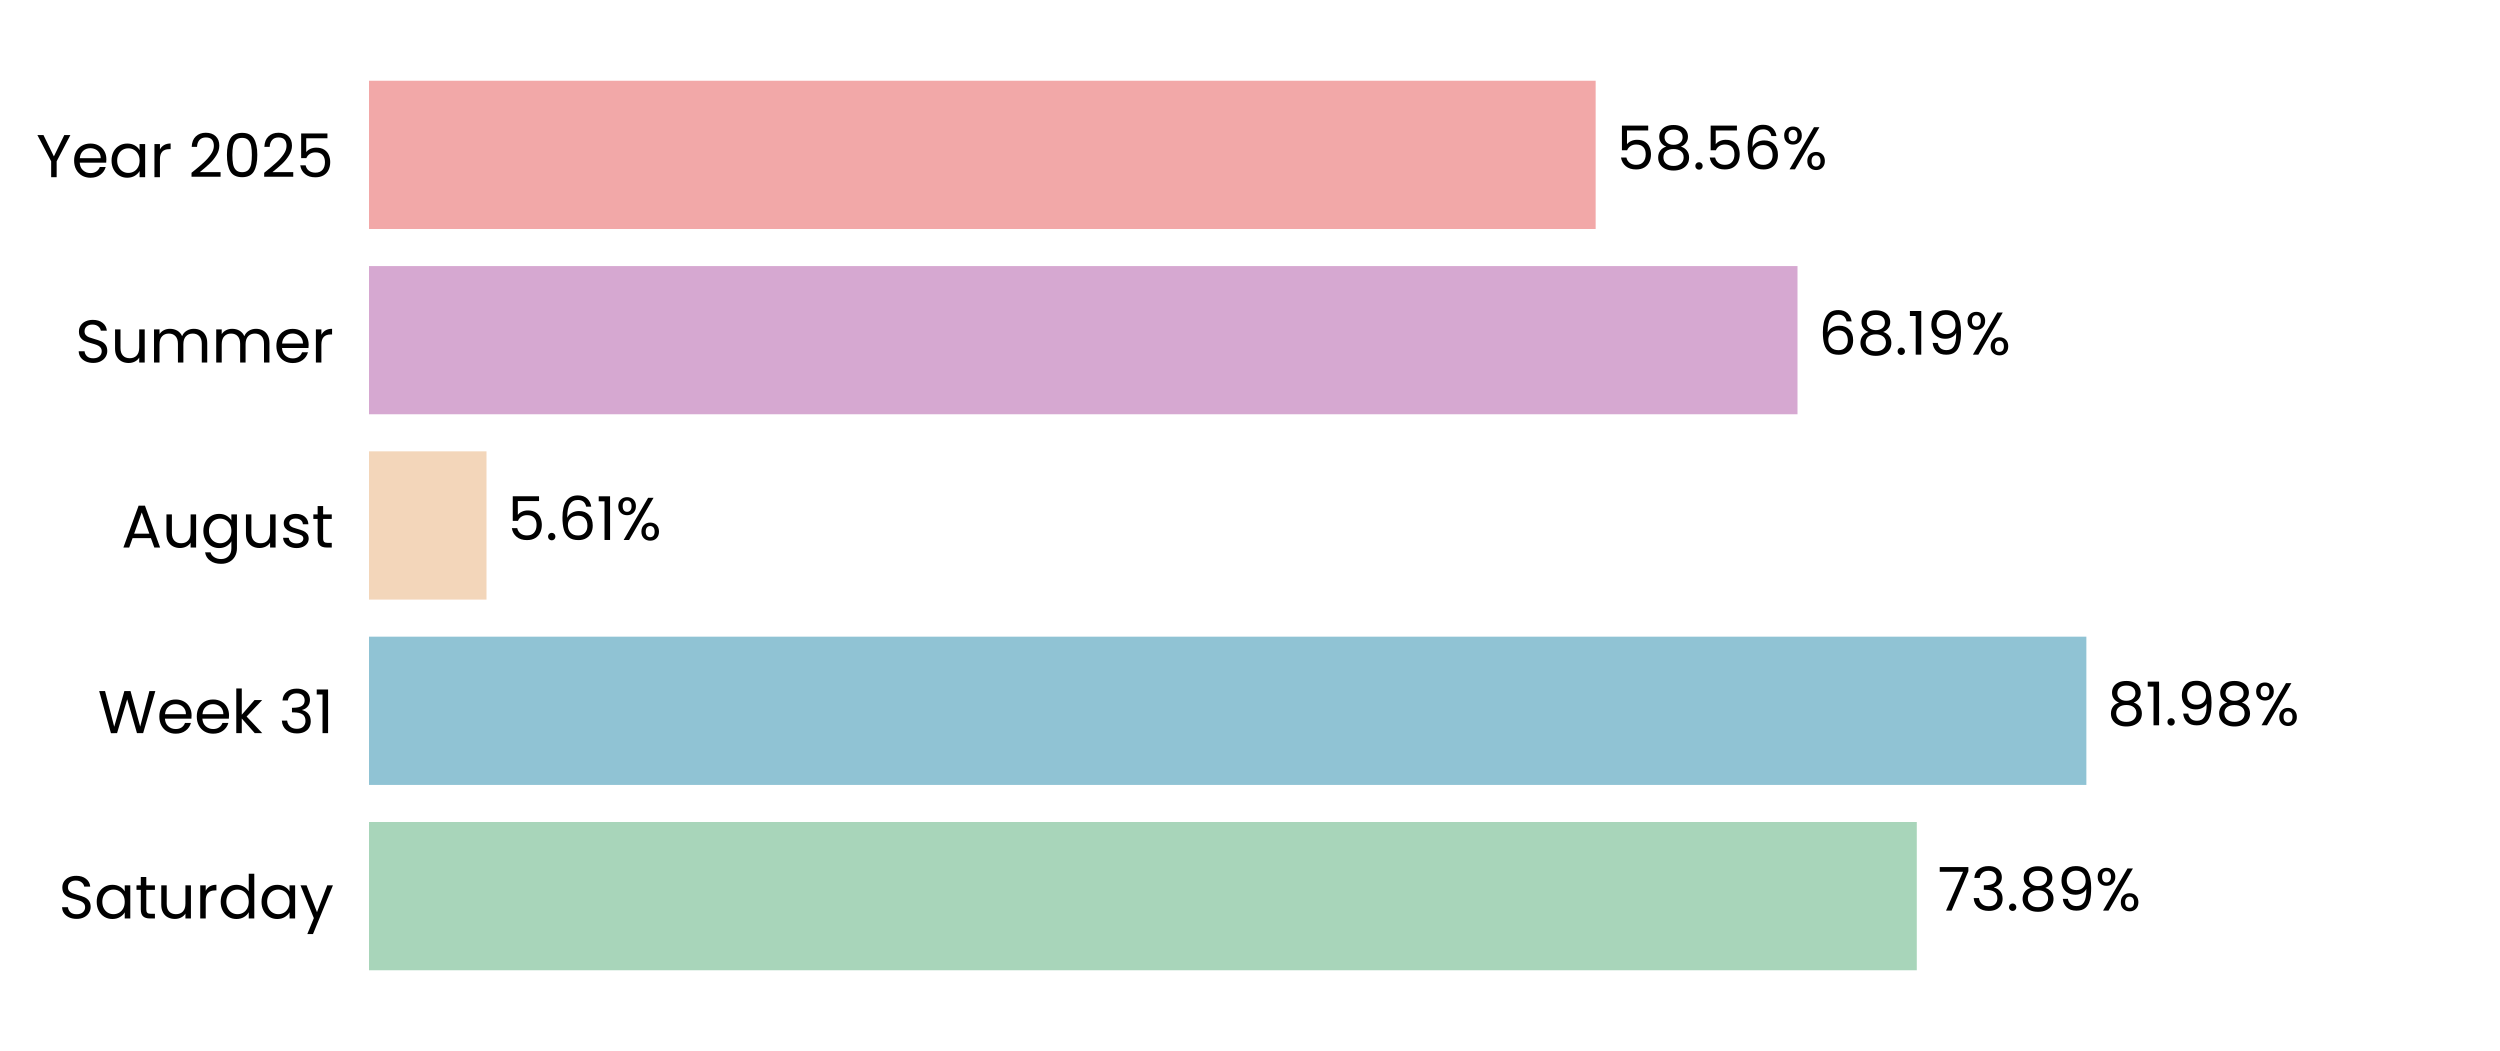
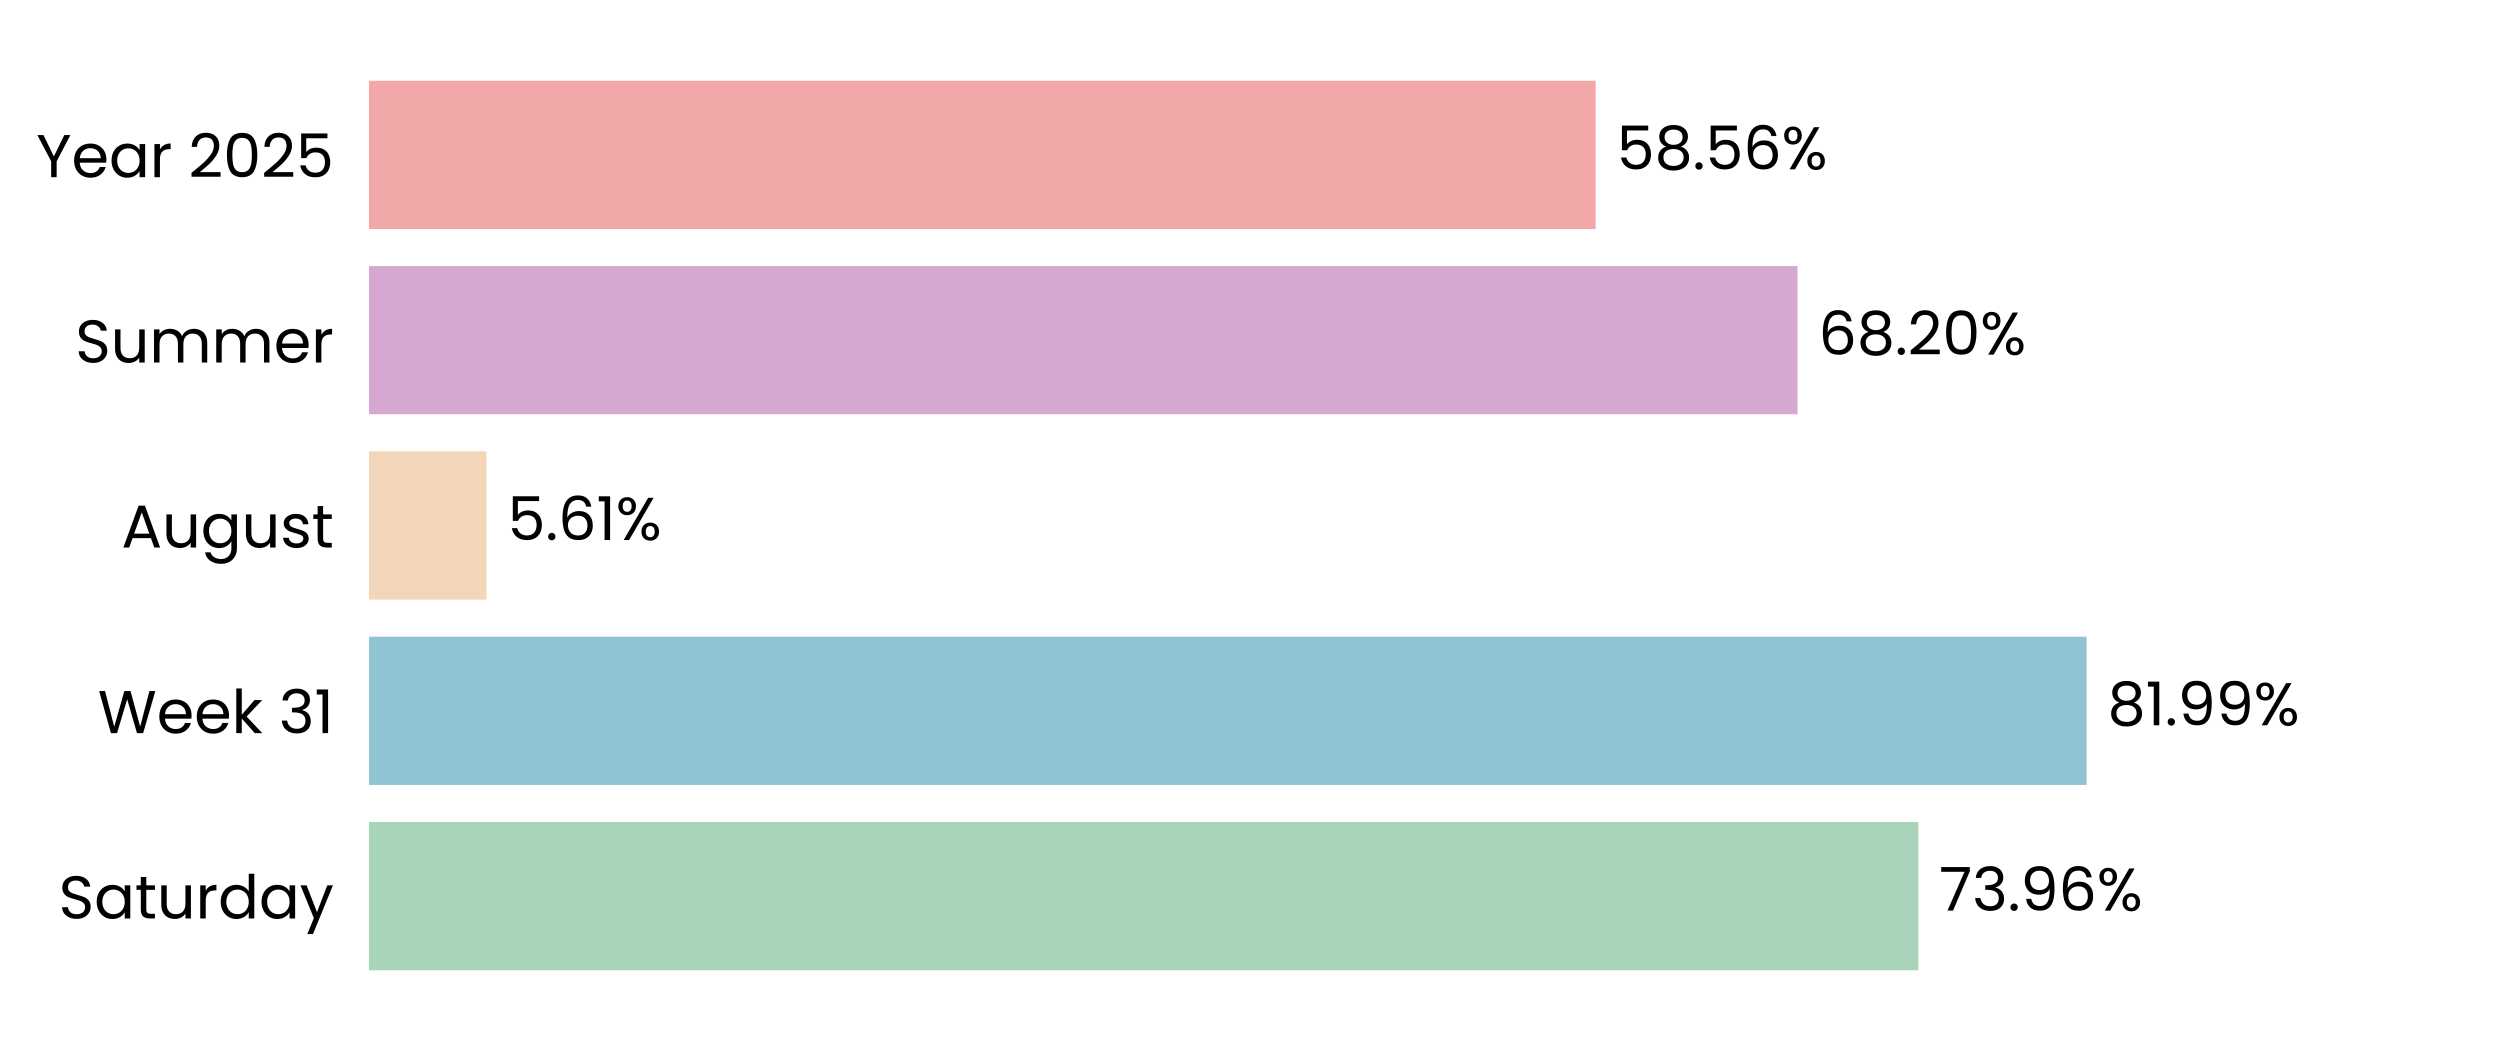
<svg xmlns="http://www.w3.org/2000/svg" xmlns:xlink="http://www.w3.org/1999/xlink" width="496.691pt" height="208.8pt" viewBox="0 0 496.691 208.8" version="1.1">
  <defs>
    <style type="text/css">*{stroke-linejoin: round; stroke-linecap: butt}</style>
  </defs>
  <g id="figure_1">
    <g id="patch_1">
      <path d="M 0 208.8  L 496.691 208.8  L 496.691 0  L 0 0  L 0 208.8  z " style="fill: none" />
    </g>
    <g id="axes_1">
      <g id="patch_2">
        <path d="M 73.311 201.6  L 489.491 201.6  L 489.491 7.2  L 73.311 7.2  L 73.311 201.6  z " style="fill: none" />
      </g>
      <g id="patch_3">
-         <path d="M 73.311 192.764  L 380.822 192.764  L 380.822 163.309  L 73.311 163.309  z " clip-path="url(#p6c53beefc6)" style="fill: #a8d5ba" />
+         <path d="M 73.311 192.764  L 381.111 192.764  L 381.111 163.309  L 73.311 163.309  z " clip-path="url(#pdb5e4405f7)" style="fill: #a8d5ba" />
      </g>
      <g id="patch_4">
-         <path d="M 73.311 155.945  L 414.513 155.945  L 414.513 126.491  L 73.311 126.491  z " clip-path="url(#p6c53beefc6)" style="fill: #90c3d4" />
+         <path d="M 73.311 155.945  L 414.554 155.945  L 414.554 126.491  L 73.311 126.491  z " clip-path="url(#pdb5e4405f7)" style="fill: #90c3d4" />
      </g>
      <g id="patch_5">
-         <path d="M 73.311 119.127  L 96.656 119.127  L 96.656 89.673  L 73.311 89.673  z " clip-path="url(#p6c53beefc6)" style="fill: #f3d6ba" />
+         <path d="M 73.311 119.127  L 96.665 119.127  L 96.665 89.673  L 73.311 89.673  z " clip-path="url(#pdb5e4405f7)" style="fill: #f3d6ba" />
      </g>
      <g id="patch_6">
-         <path d="M 73.311 82.309  L 357.123 82.309  L 357.123 52.855  L 73.311 52.855  z " clip-path="url(#p6c53beefc6)" style="fill: #d6a8d1" />
+         <path d="M 73.311 82.309  L 357.126 82.309  L 357.126 52.855  L 73.311 52.855  z " clip-path="url(#pdb5e4405f7)" style="fill: #d6a8d1" />
      </g>
      <g id="patch_7">
-         <path d="M 73.311 45.491  L 317.02 45.491  L 317.02 16.036  L 73.311 16.036  z " clip-path="url(#p6c53beefc6)" style="fill: #f2a8a8" />
+         <path d="M 73.311 45.491  L 317.021 45.491  L 317.021 16.036  L 73.311 16.036  z " clip-path="url(#pdb5e4405f7)" style="fill: #f2a8a8" />
      </g>
      <g id="matplotlib.axis_1">
        <g id="ytick_1">
          <g id="text_1">
            <g transform="translate(11.65312 182.4764) scale(0.12 -0.12)">
              <defs>
                <path id="Poppins-Regular-53" d="M 1907 -45  Q 1466 -45 1117 112  Q 768 269 569 547  Q 371 826 365 1190  L 986 1190  Q 1018 877 1245 662  Q 1472 448 1907 448  Q 2323 448 2563 656  Q 2803 864 2803 1190  Q 2803 1446 2662 1606  Q 2522 1766 2310 1849  Q 2099 1933 1741 2029  Q 1299 2144 1033 2259  Q 768 2374 579 2620  Q 390 2867 390 3283  Q 390 3648 576 3929  Q 762 4211 1098 4364  Q 1434 4518 1869 4518  Q 2496 4518 2896 4204  Q 3296 3891 3347 3373  L 2707 3373  Q 2675 3629 2438 3824  Q 2202 4019 1811 4019  Q 1446 4019 1216 3830  Q 986 3642 986 3302  Q 986 3059 1123 2905  Q 1261 2752 1462 2672  Q 1664 2592 2029 2490  Q 2470 2368 2739 2249  Q 3008 2131 3200 1884  Q 3392 1638 3392 1216  Q 3392 890 3219 602  Q 3046 314 2707 134  Q 2368 -45 1907 -45  z " transform="scale(0.015625)" />
                <path id="Poppins-Regular-61" d="M 275 1766  Q 275 2304 492 2710  Q 710 3117 1091 3341  Q 1472 3565 1939 3565  Q 2400 3565 2739 3366  Q 3078 3168 3245 2867  L 3245 3507  L 3834 3507  L 3834 0  L 3245 0  L 3245 653  Q 3072 346 2729 144  Q 2387 -58 1933 -58  Q 1466 -58 1088 172  Q 710 403 492 819  Q 275 1235 275 1766  z M 3245 1760  Q 3245 2157 3085 2451  Q 2925 2746 2653 2902  Q 2381 3059 2054 3059  Q 1728 3059 1459 2905  Q 1190 2752 1030 2457  Q 870 2163 870 1766  Q 870 1363 1030 1065  Q 1190 768 1459 611  Q 1728 454 2054 454  Q 2381 454 2653 611  Q 2925 768 3085 1065  Q 3245 1363 3245 1760  z " transform="scale(0.015625)" />
                <path id="Poppins-Regular-74" d="M 1203 3027  L 1203 960  Q 1203 704 1312 598  Q 1421 493 1690 493  L 2118 493  L 2118 0  L 1594 0  Q 1107 0 864 224  Q 621 448 621 960  L 621 3027  L 166 3027  L 166 3507  L 621 3507  L 621 4390  L 1203 4390  L 1203 3507  L 2118 3507  L 2118 3027  L 1203 3027  z " transform="scale(0.015625)" />
                <path id="Poppins-Regular-75" d="M 3603 3507  L 3603 0  L 3021 0  L 3021 518  Q 2854 250 2556 99  Q 2259 -51 1901 -51  Q 1491 -51 1164 118  Q 838 288 649 627  Q 461 966 461 1453  L 461 3507  L 1037 3507  L 1037 1530  Q 1037 1011 1299 732  Q 1562 454 2016 454  Q 2483 454 2752 742  Q 3021 1030 3021 1581  L 3021 3507  L 3603 3507  z " transform="scale(0.015625)" />
                <path id="Poppins-Regular-72" d="M 1075 2938  Q 1229 3238 1513 3404  Q 1798 3571 2208 3571  L 2208 2970  L 2054 2970  Q 1075 2970 1075 1907  L 1075 0  L 493 0  L 493 3507  L 1075 3507  L 1075 2938  z " transform="scale(0.015625)" />
                <path id="Poppins-Regular-64" d="M 275 1766  Q 275 2304 492 2710  Q 710 3117 1091 3341  Q 1472 3565 1946 3565  Q 2355 3565 2707 3376  Q 3059 3187 3245 2880  L 3245 4736  L 3834 4736  L 3834 0  L 3245 0  L 3245 659  Q 3072 346 2733 144  Q 2394 -58 1939 -58  Q 1472 -58 1091 172  Q 710 403 492 819  Q 275 1235 275 1766  z M 3245 1760  Q 3245 2157 3085 2451  Q 2925 2746 2653 2902  Q 2381 3059 2054 3059  Q 1728 3059 1459 2905  Q 1190 2752 1030 2457  Q 870 2163 870 1766  Q 870 1363 1030 1065  Q 1190 768 1459 611  Q 1728 454 2054 454  Q 2381 454 2653 611  Q 2925 768 3085 1065  Q 3245 1363 3245 1760  z " transform="scale(0.015625)" />
                <path id="Poppins-Regular-79" d="M 3514 3507  L 1402 -1651  L 800 -1651  L 1491 38  L 77 3507  L 723 3507  L 1824 666  L 2912 3507  L 3514 3507  z " transform="scale(0.015625)" />
              </defs>
              <use xlink:href="#Poppins-Regular-53" />
              <use xlink:href="#Poppins-Regular-61" transform="translate(58.7 0)" />
              <use xlink:href="#Poppins-Regular-74" transform="translate(126.3 0)" />
              <use xlink:href="#Poppins-Regular-75" transform="translate(162.7 0)" />
              <use xlink:href="#Poppins-Regular-72" transform="translate(226.7 0)" />
              <use xlink:href="#Poppins-Regular-64" transform="translate(264 0)" />
              <use xlink:href="#Poppins-Regular-61" transform="translate(331.5999 0)" />
              <use xlink:href="#Poppins-Regular-79" transform="translate(399.1999 0)" />
            </g>
          </g>
        </g>
        <g id="ytick_2">
          <g id="text_2">
            <g transform="translate(19.42687 145.6582) scale(0.12 -0.12)">
              <defs>
                <path id="Poppins-Regular-57" d="M 6099 4461  L 4806 0  L 4154 0  L 3117 3590  L 2042 0  L 1395 -6  L 147 4461  L 768 4461  L 1741 678  L 2816 4461  L 3469 4461  L 4493 691  L 5472 4461  L 6099 4461  z " transform="scale(0.015625)" />
                <path id="Poppins-Regular-65" d="M 3693 1888  Q 3693 1722 3674 1536  L 870 1536  Q 902 1018 1225 726  Q 1549 435 2010 435  Q 2387 435 2640 611  Q 2893 787 2995 1082  L 3622 1082  Q 3482 576 3059 259  Q 2637 -58 2010 -58  Q 1510 -58 1116 166  Q 723 390 499 803  Q 275 1216 275 1760  Q 275 2304 492 2713  Q 710 3123 1104 3344  Q 1498 3565 2010 3565  Q 2509 3565 2893 3347  Q 3277 3130 3485 2749  Q 3693 2368 3693 1888  z M 3091 2010  Q 3091 2342 2944 2582  Q 2797 2822 2544 2947  Q 2291 3072 1984 3072  Q 1542 3072 1232 2790  Q 922 2509 877 2010  L 3091 2010  z " transform="scale(0.015625)" />
                <path id="Poppins-Regular-6b" d="M 2451 0  L 1075 1549  L 1075 0  L 493 0  L 493 4736  L 1075 4736  L 1075 1952  L 2426 3507  L 3238 3507  L 1587 1760  L 3245 0  L 2451 0  z " transform="scale(0.015625)" />
                <path id="Poppins-Regular-20" transform="scale(0.015625)" />
                <path id="Poppins-Regular-33" d="M 384 3462  Q 429 4051 838 4384  Q 1248 4717 1901 4717  Q 2336 4717 2653 4560  Q 2970 4403 3133 4134  Q 3296 3866 3296 3526  Q 3296 3130 3069 2842  Q 2842 2554 2477 2470  L 2477 2438  Q 2893 2336 3136 2035  Q 3379 1734 3379 1248  Q 3379 883 3212 592  Q 3046 301 2713 134  Q 2381 -32 1914 -32  Q 1235 -32 800 323  Q 365 678 314 1331  L 877 1331  Q 922 947 1190 704  Q 1459 461 1907 461  Q 2355 461 2588 694  Q 2822 928 2822 1299  Q 2822 1779 2502 1990  Q 2182 2202 1536 2202  L 1389 2202  L 1389 2688  L 1542 2688  Q 2131 2694 2432 2883  Q 2733 3072 2733 3469  Q 2733 3808 2512 4013  Q 2291 4218 1882 4218  Q 1485 4218 1241 4013  Q 998 3808 954 3462  L 384 3462  z " transform="scale(0.015625)" />
                <path id="Poppins-Regular-31" d="M 243 4096  L 243 4627  L 1446 4627  L 1446 0  L 858 0  L 858 4096  L 243 4096  z " transform="scale(0.015625)" />
              </defs>
              <use xlink:href="#Poppins-Regular-57" />
              <use xlink:href="#Poppins-Regular-65" transform="translate(97.59999 0)" />
              <use xlink:href="#Poppins-Regular-65" transform="translate(159.6 0)" />
              <use xlink:href="#Poppins-Regular-6b" transform="translate(221.6 0)" />
              <use xlink:href="#Poppins-Regular-20" transform="translate(273.0999 0)" />
              <use xlink:href="#Poppins-Regular-33" transform="translate(299.7999 0)" />
              <use xlink:href="#Poppins-Regular-31" transform="translate(358.6999 0)" />
            </g>
          </g>
        </g>
        <g id="ytick_3">
          <g id="text_3">
            <g transform="translate(24.11812 108.78) scale(0.12 -0.12)">
              <defs>
                <path id="Poppins-Regular-41" d="M 3130 992  L 1184 992  L 826 0  L 211 0  L 1824 4435  L 2496 4435  L 4102 0  L 3488 0  L 3130 992  z M 2963 1466  L 2157 3718  L 1350 1466  L 2963 1466  z " transform="scale(0.015625)" />
                <path id="Poppins-Regular-67" d="M 1939 3565  Q 2394 3565 2736 3366  Q 3078 3168 3245 2867  L 3245 3507  L 3834 3507  L 3834 -77  Q 3834 -557 3629 -931  Q 3424 -1306 3043 -1517  Q 2662 -1728 2157 -1728  Q 1466 -1728 1005 -1401  Q 544 -1075 461 -512  L 1037 -512  Q 1133 -832 1433 -1027  Q 1734 -1222 2157 -1222  Q 2637 -1222 2941 -921  Q 3245 -621 3245 -77  L 3245 659  Q 3072 352 2733 147  Q 2394 -58 1939 -58  Q 1472 -58 1091 172  Q 710 403 492 819  Q 275 1235 275 1766  Q 275 2304 492 2710  Q 710 3117 1091 3341  Q 1472 3565 1939 3565  z M 3245 1760  Q 3245 2157 3085 2451  Q 2925 2746 2653 2902  Q 2381 3059 2054 3059  Q 1728 3059 1459 2905  Q 1190 2752 1030 2457  Q 870 2163 870 1766  Q 870 1363 1030 1065  Q 1190 768 1459 611  Q 1728 454 2054 454  Q 2381 454 2653 611  Q 2925 768 3085 1065  Q 3245 1363 3245 1760  z " transform="scale(0.015625)" />
                <path id="Poppins-Regular-73" d="M 1734 -58  Q 1331 -58 1011 80  Q 691 218 505 464  Q 320 710 301 1030  L 902 1030  Q 928 768 1149 601  Q 1370 435 1728 435  Q 2061 435 2253 582  Q 2445 730 2445 954  Q 2445 1184 2240 1296  Q 2035 1408 1606 1517  Q 1216 1619 969 1724  Q 723 1830 547 2038  Q 371 2246 371 2586  Q 371 2854 531 3078  Q 691 3302 985 3433  Q 1280 3565 1658 3565  Q 2240 3565 2598 3270  Q 2957 2976 2982 2464  L 2400 2464  Q 2381 2739 2179 2905  Q 1978 3072 1638 3072  Q 1325 3072 1139 2937  Q 954 2803 954 2586  Q 954 2413 1066 2301  Q 1178 2189 1347 2121  Q 1517 2054 1818 1971  Q 2195 1869 2432 1769  Q 2669 1670 2838 1472  Q 3008 1274 3014 954  Q 3014 666 2854 435  Q 2694 205 2403 73  Q 2112 -58 1734 -58  z " transform="scale(0.015625)" />
              </defs>
              <use xlink:href="#Poppins-Regular-41" />
              <use xlink:href="#Poppins-Regular-75" transform="translate(67.39999 0)" />
              <use xlink:href="#Poppins-Regular-67" transform="translate(131.4 0)" />
              <use xlink:href="#Poppins-Regular-75" transform="translate(199 0)" />
              <use xlink:href="#Poppins-Regular-73" transform="translate(263 0)" />
              <use xlink:href="#Poppins-Regular-74" transform="translate(315.2 0)" />
            </g>
          </g>
        </g>
        <g id="ytick_4">
          <g id="text_4">
            <g transform="translate(14.95125 72.02182) scale(0.12 -0.12)">
              <defs>
                <path id="Poppins-Regular-6d" d="M 4710 3571  Q 5120 3571 5440 3401  Q 5760 3232 5945 2893  Q 6131 2554 6131 2067  L 6131 0  L 5555 0  L 5555 1984  Q 5555 2509 5296 2787  Q 5037 3066 4595 3066  Q 4141 3066 3872 2774  Q 3603 2483 3603 1933  L 3603 0  L 3027 0  L 3027 1984  Q 3027 2509 2768 2787  Q 2509 3066 2067 3066  Q 1613 3066 1344 2774  Q 1075 2483 1075 1933  L 1075 0  L 493 0  L 493 3507  L 1075 3507  L 1075 3002  Q 1248 3277 1539 3424  Q 1830 3571 2182 3571  Q 2624 3571 2963 3372  Q 3302 3174 3469 2790  Q 3616 3162 3955 3366  Q 4294 3571 4710 3571  z " transform="scale(0.015625)" />
              </defs>
              <use xlink:href="#Poppins-Regular-53" />
              <use xlink:href="#Poppins-Regular-75" transform="translate(58.7 0)" />
              <use xlink:href="#Poppins-Regular-6d" transform="translate(122.7 0)" />
              <use xlink:href="#Poppins-Regular-6d" transform="translate(225.7 0)" />
              <use xlink:href="#Poppins-Regular-65" transform="translate(328.7 0)" />
              <use xlink:href="#Poppins-Regular-72" transform="translate(390.6999 0)" />
            </g>
          </g>
        </g>
        <g id="ytick_5">
          <g id="text_5">
            <g transform="translate(7.2 35.20364) scale(0.12 -0.12)">
              <defs>
                <path id="Poppins-Regular-59" d="M 3616 4461  L 2163 1683  L 2163 0  L 1581 0  L 1581 1683  L 122 4461  L 768 4461  L 1869 2202  L 2970 4461  L 3616 4461  z " transform="scale(0.015625)" />
                <path id="Poppins-Regular-32" d="M 326 467  Q 1139 1120 1600 1539  Q 2061 1958 2377 2416  Q 2694 2874 2694 3315  Q 2694 3731 2492 3971  Q 2291 4211 1843 4211  Q 1408 4211 1168 3939  Q 928 3667 909 3213  L 346 3213  Q 371 3930 780 4320  Q 1190 4710 1837 4710  Q 2496 4710 2883 4345  Q 3270 3981 3270 3341  Q 3270 2810 2953 2307  Q 2637 1805 2233 1424  Q 1830 1043 1203 538  L 3405 538  L 3405 51  L 326 51  L 326 467  z " transform="scale(0.015625)" />
                <path id="Poppins-Regular-30" d="M 397 2362  Q 397 3462 755 4080  Q 1114 4698 2010 4698  Q 2899 4698 3257 4080  Q 3616 3462 3616 2362  Q 3616 1242 3257 621  Q 2899 0 2010 0  Q 1114 0 755 621  Q 397 1242 397 2362  z M 3040 2362  Q 3040 2918 2966 3305  Q 2893 3693 2665 3929  Q 2438 4166 2010 4166  Q 1574 4166 1347 3929  Q 1120 3693 1046 3305  Q 973 2918 973 2362  Q 973 1786 1046 1395  Q 1120 1005 1347 768  Q 1574 531 2010 531  Q 2438 531 2665 768  Q 2893 1005 2966 1395  Q 3040 1786 3040 2362  z " transform="scale(0.015625)" />
                <path id="Poppins-Regular-35" d="M 3347 4122  L 1101 4122  L 1101 2662  Q 1248 2867 1536 2998  Q 1824 3130 2157 3130  Q 2688 3130 3021 2909  Q 3354 2688 3498 2339  Q 3642 1990 3642 1600  Q 3642 1139 3469 774  Q 3296 410 2941 198  Q 2586 -13 2061 -13  Q 1389 -13 973 332  Q 557 678 467 1254  L 1037 1254  Q 1120 890 1389 685  Q 1658 480 2067 480  Q 2573 480 2829 784  Q 3085 1088 3085 1587  Q 3085 2086 2829 2358  Q 2573 2630 2074 2630  Q 1734 2630 1481 2467  Q 1229 2304 1114 2022  L 563 2022  L 563 4634  L 3347 4634  L 3347 4122  z " transform="scale(0.015625)" />
              </defs>
              <use xlink:href="#Poppins-Regular-59" />
              <use xlink:href="#Poppins-Regular-65" transform="translate(58.39999 0)" />
              <use xlink:href="#Poppins-Regular-61" transform="translate(120.4 0)" />
              <use xlink:href="#Poppins-Regular-72" transform="translate(188 0)" />
              <use xlink:href="#Poppins-Regular-20" transform="translate(225.3 0)" />
              <use xlink:href="#Poppins-Regular-32" transform="translate(252 0)" />
              <use xlink:href="#Poppins-Regular-30" transform="translate(309.4999 0)" />
              <use xlink:href="#Poppins-Regular-32" transform="translate(372.2999 0)" />
              <use xlink:href="#Poppins-Regular-35" transform="translate(429.7999 0)" />
            </g>
          </g>
        </g>
      </g>
      <g id="text_6">
-         <g transform="translate(384.9838 180.9164) scale(0.12 -0.12)">
+         <g transform="translate(385.2728 180.9164) scale(0.12 -0.12)">
          <defs>
            <path id="Poppins-Regular-37" d="M 3245 4173  L 1466 0  L 877 0  L 2682 4115  L 211 4115  L 211 4614  L 3245 4614  L 3245 4173  z " transform="scale(0.015625)" />
            <path id="Poppins-Regular-2e" d="M 678 -38  Q 512 -38 397 77  Q 282 192 282 358  Q 282 525 397 640  Q 512 755 678 755  Q 838 755 950 640  Q 1062 525 1062 358  Q 1062 192 950 77  Q 838 -38 678 -38  z " transform="scale(0.015625)" />
-             <path id="Poppins-Regular-38" d="M 1242 2406  Q 883 2547 691 2816  Q 499 3085 499 3469  Q 499 3814 672 4092  Q 845 4371 1187 4534  Q 1530 4698 2016 4698  Q 2502 4698 2844 4534  Q 3187 4371 3363 4092  Q 3539 3814 3539 3469  Q 3539 3098 3340 2819  Q 3142 2541 2797 2406  Q 3194 2285 3427 1981  Q 3661 1677 3661 1248  Q 3661 832 3456 521  Q 3251 211 2876 41  Q 2502 -128 2016 -128  Q 1530 -128 1162 41  Q 794 211 589 521  Q 384 832 384 1248  Q 384 1677 614 1984  Q 845 2291 1242 2406  z M 2976 3398  Q 2976 3789 2720 4000  Q 2464 4211 2016 4211  Q 1574 4211 1318 4000  Q 1062 3789 1062 3392  Q 1062 3034 1328 2816  Q 1594 2598 2016 2598  Q 2445 2598 2710 2819  Q 2976 3040 2976 3398  z M 2016 2150  Q 1542 2150 1241 1929  Q 941 1709 941 1267  Q 941 858 1232 608  Q 1523 358 2016 358  Q 2509 358 2797 608  Q 3085 858 3085 1267  Q 3085 1696 2790 1923  Q 2496 2150 2016 2150  z " transform="scale(0.015625)" />
            <path id="Poppins-Regular-39" d="M 1146 1242  Q 1210 877 1443 678  Q 1677 480 2074 480  Q 2605 480 2857 896  Q 3110 1312 3098 2298  Q 2963 2010 2649 1846  Q 2336 1683 1952 1683  Q 1523 1683 1187 1859  Q 851 2035 659 2374  Q 467 2714 467 3194  Q 467 3878 864 4297  Q 1261 4717 1990 4717  Q 2886 4717 3248 4134  Q 3610 3552 3610 2400  Q 3610 1594 3466 1069  Q 3322 544 2979 269  Q 2637 -6 2042 -6  Q 1389 -6 1024 346  Q 659 698 608 1242  L 1146 1242  z M 2048 2176  Q 2477 2176 2752 2441  Q 3027 2707 3027 3162  Q 3027 3642 2758 3936  Q 2490 4230 2003 4230  Q 1555 4230 1289 3948  Q 1024 3667 1024 3206  Q 1024 2739 1286 2457  Q 1549 2176 2048 2176  z " transform="scale(0.015625)" />
+             <path id="Poppins-Regular-36" d="M 2976 3526  Q 2835 4237 2099 4237  Q 1530 4237 1248 3798  Q 966 3360 973 2355  Q 1120 2688 1462 2877  Q 1805 3066 2227 3066  Q 2886 3066 3280 2656  Q 3674 2246 3674 1523  Q 3674 1088 3504 742  Q 3334 397 2992 192  Q 2650 -13 2163 -13  Q 1504 -13 1133 281  Q 762 576 614 1094  Q 467 1613 467 2374  Q 467 4723 2106 4723  Q 2733 4723 3091 4384  Q 3450 4045 3514 3526  L 2976 3526  z M 2106 2573  Q 1830 2573 1587 2461  Q 1344 2349 1193 2121  Q 1043 1894 1043 1568  Q 1043 1082 1324 778  Q 1606 474 2131 474  Q 2579 474 2844 752  Q 3110 1030 3110 1504  Q 3110 2003 2854 2288  Q 2598 2573 2106 2573  z " transform="scale(0.015625)" />
            <path id="Poppins-Regular-25" d="M 269 3584  Q 269 4019 531 4278  Q 794 4538 1203 4538  Q 1613 4538 1875 4278  Q 2138 4019 2138 3584  Q 2138 3142 1875 2883  Q 1613 2624 1203 2624  Q 794 2624 531 2883  Q 269 3142 269 3584  z M 4006 4467  L 1414 0  L 838 0  L 3430 4467  L 4006 4467  z M 1203 4179  Q 986 4179 861 4028  Q 736 3878 736 3584  Q 736 3290 861 3136  Q 986 2982 1203 2982  Q 1421 2982 1549 3139  Q 1677 3296 1677 3584  Q 1677 3878 1549 4028  Q 1421 4179 1203 4179  z M 2720 883  Q 2720 1325 2982 1584  Q 3245 1843 3654 1843  Q 4064 1843 4323 1584  Q 4582 1325 4582 883  Q 4582 448 4323 185  Q 4064 -77 3654 -77  Q 3245 -77 2982 182  Q 2720 442 2720 883  z M 3648 1478  Q 3430 1478 3302 1328  Q 3174 1178 3174 883  Q 3174 595 3302 444  Q 3430 294 3648 294  Q 3866 294 3994 444  Q 4122 595 4122 883  Q 4122 1178 3994 1328  Q 3866 1478 3648 1478  z " transform="scale(0.015625)" />
          </defs>
          <use xlink:href="#Poppins-Regular-37" />
          <use xlink:href="#Poppins-Regular-33" transform="translate(54.59999 0)" />
          <use xlink:href="#Poppins-Regular-2e" transform="translate(113.5 0)" />
-           <use xlink:href="#Poppins-Regular-38" transform="translate(134.5 0)" />
-           <use xlink:href="#Poppins-Regular-39" transform="translate(197.6 0)" />
-           <use xlink:href="#Poppins-Regular-25" transform="translate(260.5999 0)" />
+           <use xlink:href="#Poppins-Regular-39" transform="translate(134.5 0)" />
+           <use xlink:href="#Poppins-Regular-36" transform="translate(197.5 0)" />
+           <use xlink:href="#Poppins-Regular-25" transform="translate(260.9999 0)" />
        </g>
      </g>
      <g id="text_7">
-         <g transform="translate(418.6746 144.0982) scale(0.12 -0.12)">
+         <g transform="translate(418.7159 144.0982) scale(0.12 -0.12)">
+           <defs>
+             <path id="Poppins-Regular-38" d="M 1242 2406  Q 883 2547 691 2816  Q 499 3085 499 3469  Q 499 3814 672 4092  Q 845 4371 1187 4534  Q 1530 4698 2016 4698  Q 2502 4698 2844 4534  Q 3187 4371 3363 4092  Q 3539 3814 3539 3469  Q 3539 3098 3340 2819  Q 3142 2541 2797 2406  Q 3194 2285 3427 1981  Q 3661 1677 3661 1248  Q 3661 832 3456 521  Q 3251 211 2876 41  Q 2502 -128 2016 -128  Q 1530 -128 1162 41  Q 794 211 589 521  Q 384 832 384 1248  Q 384 1677 614 1984  Q 845 2291 1242 2406  z M 2976 3398  Q 2976 3789 2720 4000  Q 2464 4211 2016 4211  Q 1574 4211 1318 4000  Q 1062 3789 1062 3392  Q 1062 3034 1328 2816  Q 1594 2598 2016 2598  Q 2445 2598 2710 2819  Q 2976 3040 2976 3398  z M 2016 2150  Q 1542 2150 1241 1929  Q 941 1709 941 1267  Q 941 858 1232 608  Q 1523 358 2016 358  Q 2509 358 2797 608  Q 3085 858 3085 1267  Q 3085 1696 2790 1923  Q 2496 2150 2016 2150  z " transform="scale(0.015625)" />
+           </defs>
          <use xlink:href="#Poppins-Regular-38" />
          <use xlink:href="#Poppins-Regular-31" transform="translate(63.09999 0)" />
          <use xlink:href="#Poppins-Regular-2e" transform="translate(95.09998 0)" />
          <use xlink:href="#Poppins-Regular-39" transform="translate(116.1 0)" />
-           <use xlink:href="#Poppins-Regular-38" transform="translate(179.0999 0)" />
-           <use xlink:href="#Poppins-Regular-25" transform="translate(242.1999 0)" />
+           <use xlink:href="#Poppins-Regular-39" transform="translate(179.0999 0)" />
+           <use xlink:href="#Poppins-Regular-25" transform="translate(242.0999 0)" />
        </g>
      </g>
      <g id="text_8">
-         <g transform="translate(100.8179 107.28) scale(0.12 -0.12)">
-           <defs>
-             <path id="Poppins-Regular-36" d="M 2976 3526  Q 2835 4237 2099 4237  Q 1530 4237 1248 3798  Q 966 3360 973 2355  Q 1120 2688 1462 2877  Q 1805 3066 2227 3066  Q 2886 3066 3280 2656  Q 3674 2246 3674 1523  Q 3674 1088 3504 742  Q 3334 397 2992 192  Q 2650 -13 2163 -13  Q 1504 -13 1133 281  Q 762 576 614 1094  Q 467 1613 467 2374  Q 467 4723 2106 4723  Q 2733 4723 3091 4384  Q 3450 4045 3514 3526  L 2976 3526  z M 2106 2573  Q 1830 2573 1587 2461  Q 1344 2349 1193 2121  Q 1043 1894 1043 1568  Q 1043 1082 1324 778  Q 1606 474 2131 474  Q 2579 474 2844 752  Q 3110 1030 3110 1504  Q 3110 2003 2854 2288  Q 2598 2573 2106 2573  z " transform="scale(0.015625)" />
-           </defs>
+         <g transform="translate(100.8272 107.28) scale(0.12 -0.12)">
          <use xlink:href="#Poppins-Regular-35" />
          <use xlink:href="#Poppins-Regular-2e" transform="translate(62.79999 0)" />
          <use xlink:href="#Poppins-Regular-36" transform="translate(83.79997 0)" />
          <use xlink:href="#Poppins-Regular-31" transform="translate(147.3 0)" />
          <use xlink:href="#Poppins-Regular-25" transform="translate(179.2999 0)" />
        </g>
      </g>
      <g id="text_9">
-         <g transform="translate(361.2847 70.46182) scale(0.12 -0.12)">
+         <g transform="translate(361.2878 70.46182) scale(0.12 -0.12)">
          <use xlink:href="#Poppins-Regular-36" />
          <use xlink:href="#Poppins-Regular-38" transform="translate(63.49999 0)" />
          <use xlink:href="#Poppins-Regular-2e" transform="translate(126.6 0)" />
-           <use xlink:href="#Poppins-Regular-31" transform="translate(147.6 0)" />
-           <use xlink:href="#Poppins-Regular-39" transform="translate(179.5999 0)" />
-           <use xlink:href="#Poppins-Regular-25" transform="translate(242.5999 0)" />
+           <use xlink:href="#Poppins-Regular-32" transform="translate(147.6 0)" />
+           <use xlink:href="#Poppins-Regular-30" transform="translate(205.0999 0)" />
+           <use xlink:href="#Poppins-Regular-25" transform="translate(267.8999 0)" />
        </g>
      </g>
      <g id="text_10">
-         <g transform="translate(321.1822 33.64364) scale(0.12 -0.12)">
+         <g transform="translate(321.183 33.64364) scale(0.12 -0.12)">
          <use xlink:href="#Poppins-Regular-35" />
          <use xlink:href="#Poppins-Regular-38" transform="translate(62.79999 0)" />
          <use xlink:href="#Poppins-Regular-2e" transform="translate(125.9 0)" />
          <use xlink:href="#Poppins-Regular-35" transform="translate(146.9 0)" />
          <use xlink:href="#Poppins-Regular-36" transform="translate(209.7 0)" />
          <use xlink:href="#Poppins-Regular-25" transform="translate(273.1999 0)" />
        </g>
      </g>
    </g>
  </g>
  <defs>
-     <clipPath id="p6c53beefc6">
+     <clipPath id="pdb5e4405f7">
      <rect x="73.311" y="7.2" width="416.18" height="194.4" />
    </clipPath>
  </defs>
</svg>
